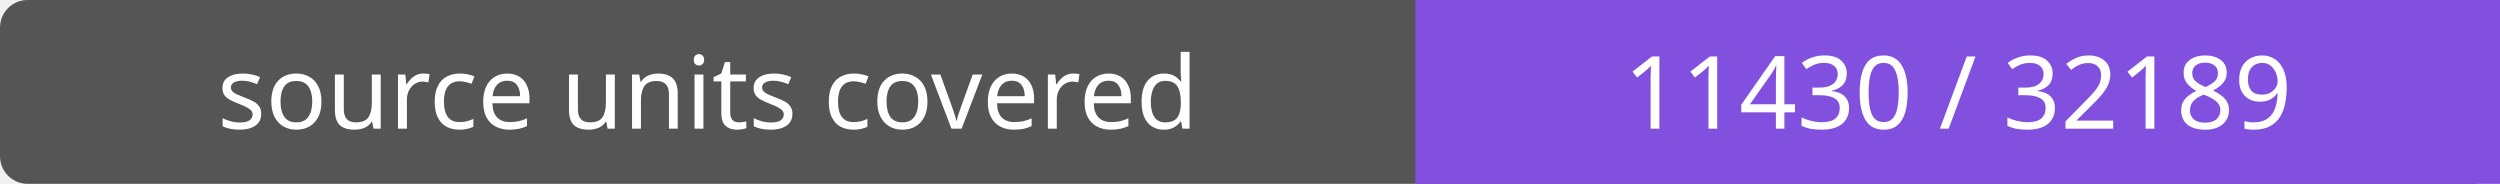
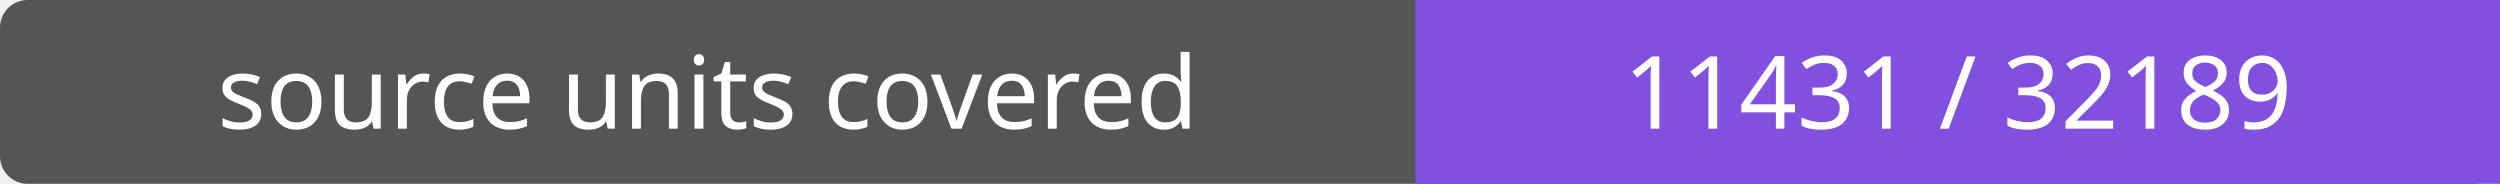
- <svg xmlns="http://www.w3.org/2000/svg" width="272" height="20" role="img" aria-label="source units covered: 11430 / 32189">
+ <svg xmlns="http://www.w3.org/2000/svg" width="272" height="20" role="img" aria-label="source units covered: 11431 / 32189">
  <rect width="272" height="20" rx="3" fill="#555" />
  <path fill="#8250df" d="M154 0h118v20H154z" />
  <g fill="#fff" text-anchor="middle" font-family="Verdana,sans-serif" font-size="11">
    <text x="77.0" y="14">source units covered</text>
-     <text x="213.0" y="14">11430 / 32189</text>
+     <text x="213.0" y="14">11431 / 32189</text>
  </g>
</svg>
